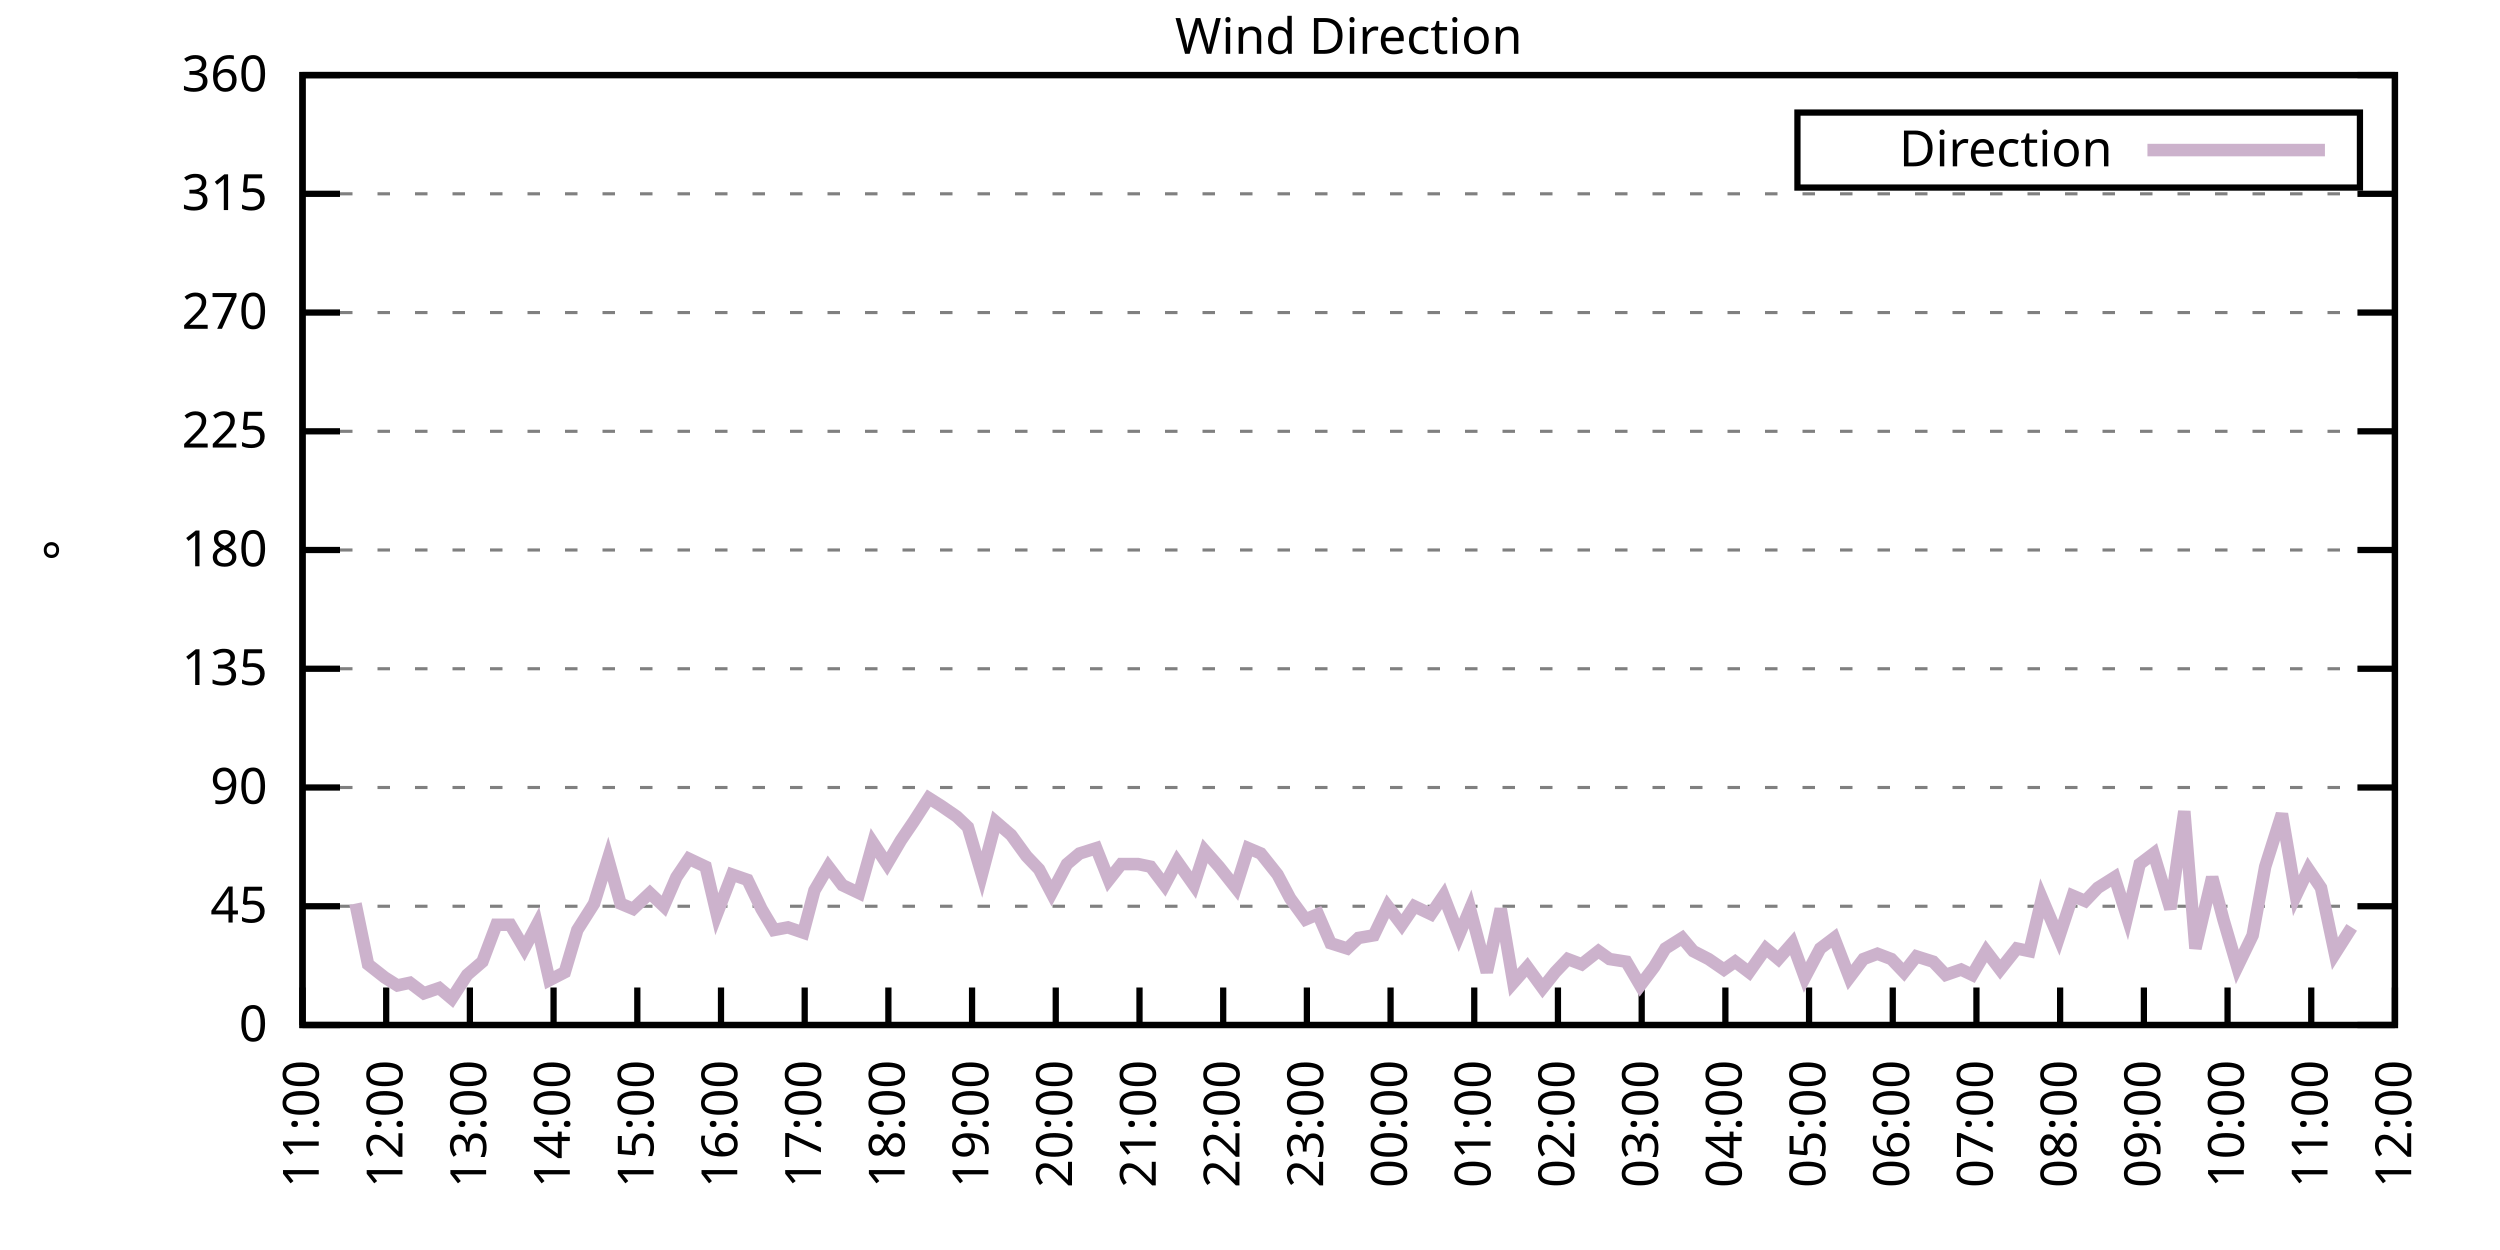
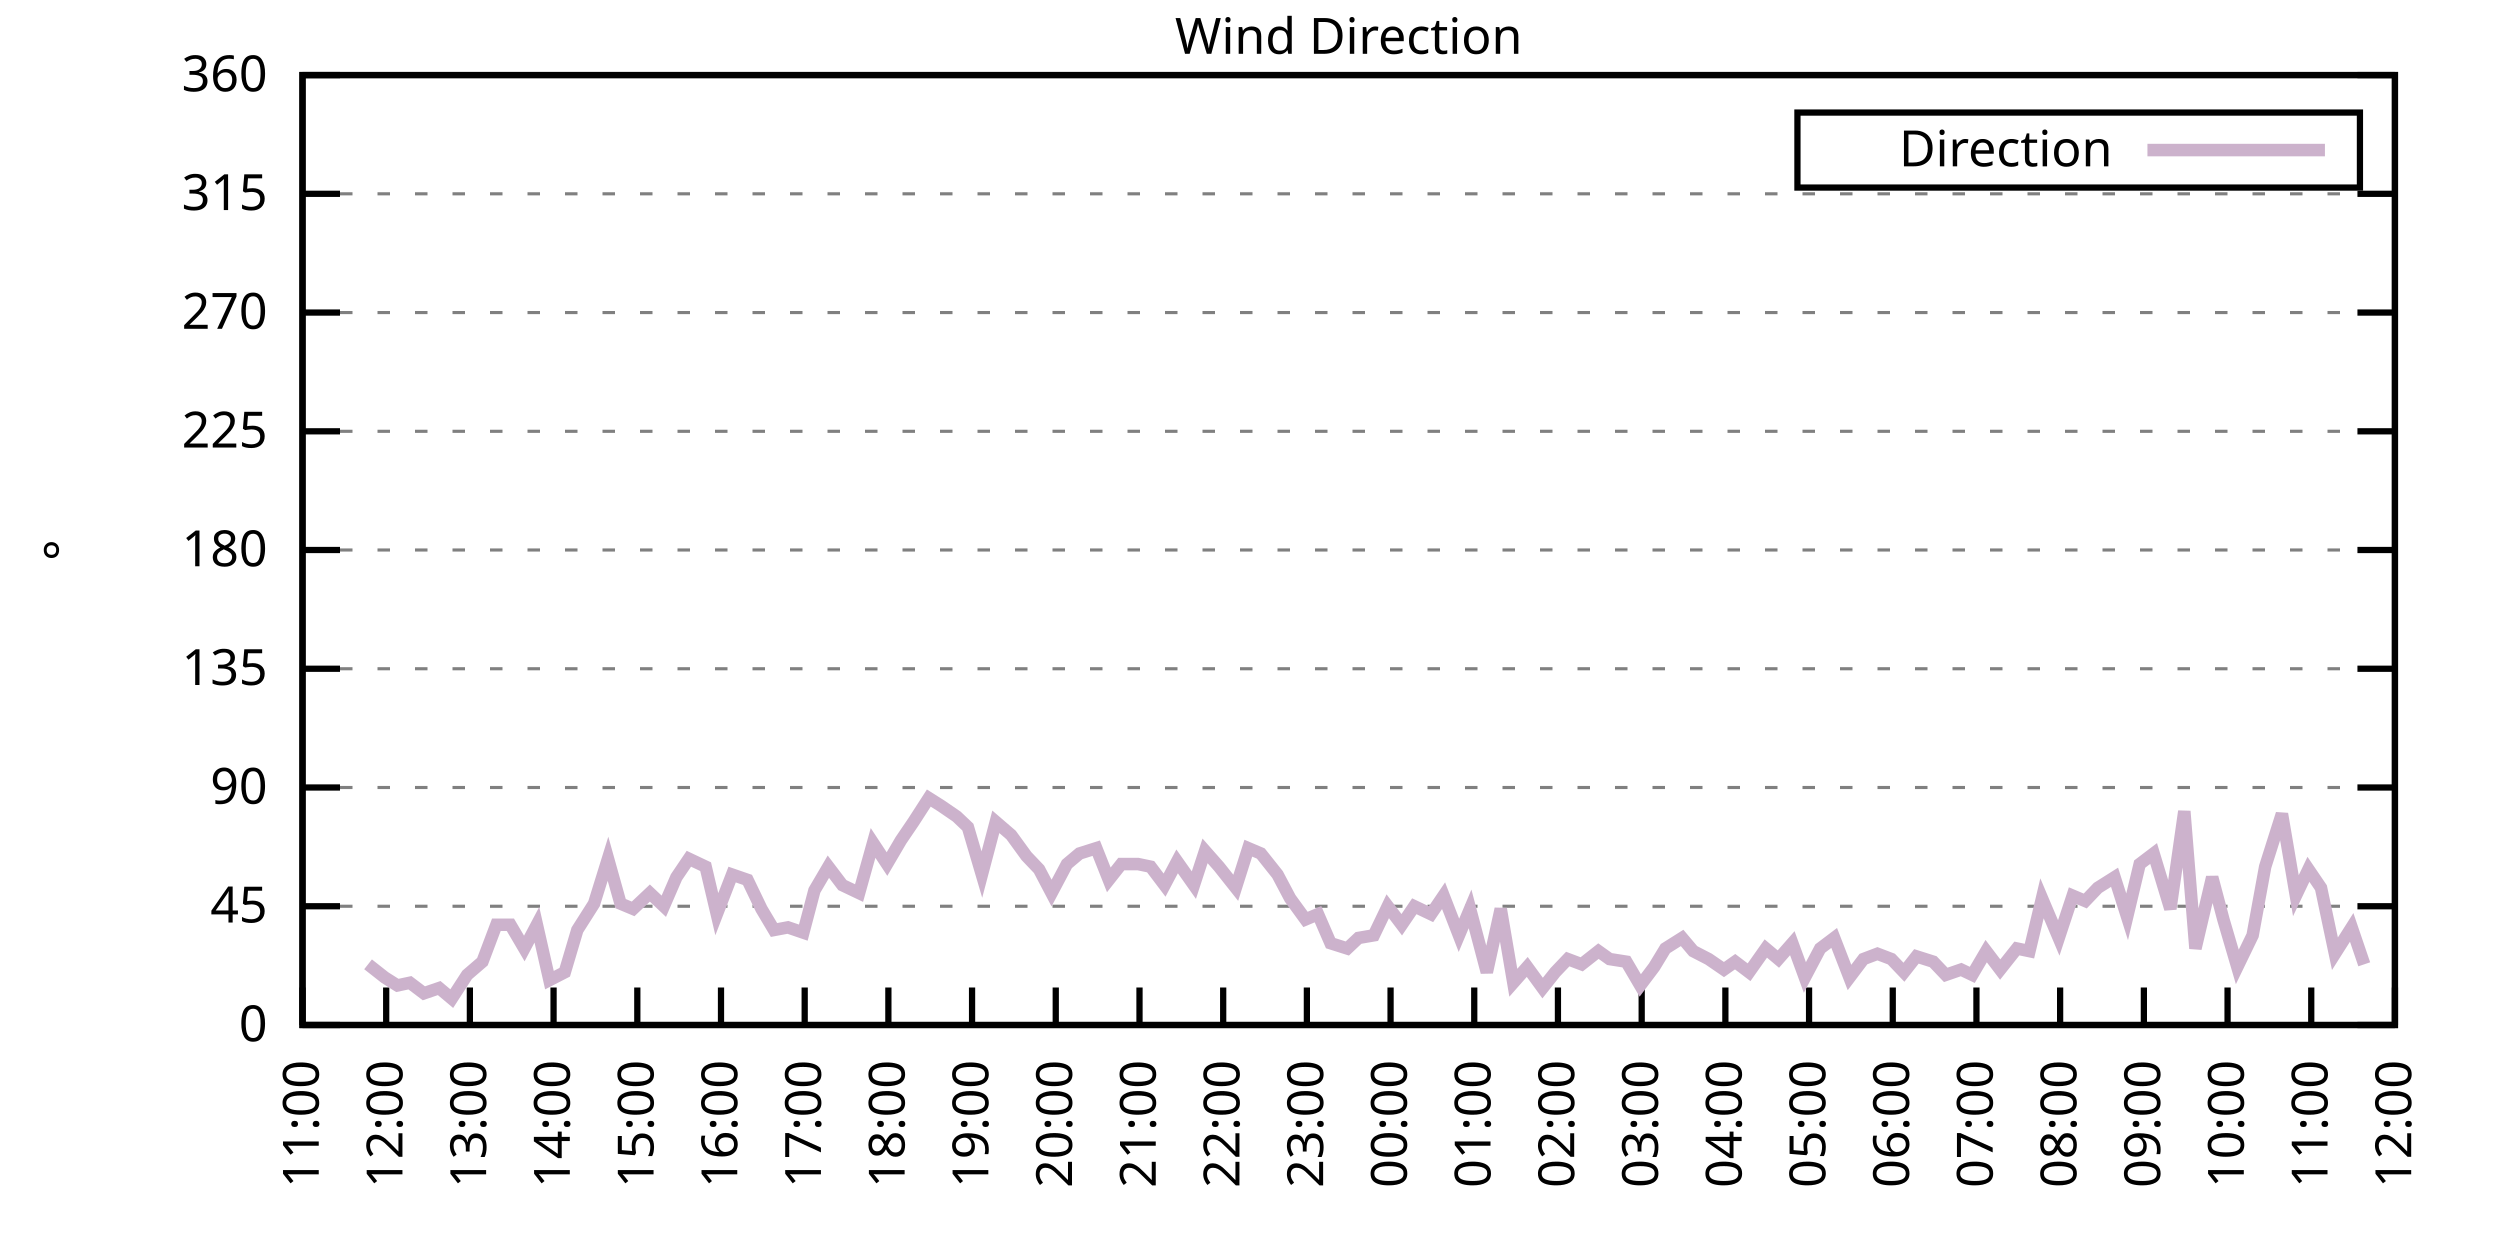
<svg xmlns="http://www.w3.org/2000/svg" xmlns:xlink="http://www.w3.org/1999/xlink" width="400" height="200" viewBox="0 0 400 200">
  <g id="gnuplot_canvas">
    <rect x="0" y="0" width="400" height="200" fill="none" />
    <defs>
      <circle id="gpDot" r="0.5" stroke-width="0.5" stroke="currentColor" />
      <path id="gpPt0" stroke-width="0.333" stroke="currentColor" d="M-1,0 h2 M0,-1 v2" />
      <path id="gpPt1" stroke-width="0.333" stroke="currentColor" d="M-1,-1 L1,1 M1,-1 L-1,1" />
      <path id="gpPt2" stroke-width="0.333" stroke="currentColor" d="M-1,0 L1,0 M0,-1 L0,1 M-1,-1 L1,1 M-1,1 L1,-1" />
      <rect id="gpPt3" stroke-width="0.333" stroke="currentColor" x="-1" y="-1" width="2" height="2" />
      <rect id="gpPt4" stroke-width="0.333" stroke="currentColor" fill="currentColor" x="-1" y="-1" width="2" height="2" />
      <circle id="gpPt5" stroke-width="0.333" stroke="currentColor" cx="0" cy="0" r="1" />
      <use xlink:href="#gpPt5" id="gpPt6" fill="currentColor" stroke="none" />
      <path id="gpPt7" stroke-width="0.333" stroke="currentColor" d="M0,-1.33 L-1.33,0.67 L1.33,0.67 z" />
      <use xlink:href="#gpPt7" id="gpPt8" fill="currentColor" stroke="none" />
      <use xlink:href="#gpPt7" id="gpPt9" stroke="currentColor" transform="rotate(180)" />
      <use xlink:href="#gpPt9" id="gpPt10" fill="currentColor" stroke="none" />
      <use xlink:href="#gpPt3" id="gpPt11" stroke="currentColor" transform="rotate(45)" />
      <use xlink:href="#gpPt11" id="gpPt12" fill="currentColor" stroke="none" />
      <path id="gpPt13" stroke-width="0.333" stroke="currentColor" d="M0,1.330 L1.265,0.411 L0.782,-1.067 L-0.782,-1.076 L-1.265,0.411 z" />
      <use xlink:href="#gpPt13" id="gpPt14" fill="currentColor" stroke="none" />
      <filter id="textbox" filterUnits="objectBoundingBox" x="0" y="0" height="1" width="1">
        <feFlood flood-color="white" flood-opacity="1" result="bgnd" />
        <feComposite in="SourceGraphic" in2="bgnd" operator="atop" />
      </filter>
      <filter id="greybox" filterUnits="objectBoundingBox" x="0" y="0" height="1" width="1">
        <feFlood flood-color="lightgrey" flood-opacity="1" result="grey" />
        <feComposite in="SourceGraphic" in2="grey" operator="atop" />
      </filter>
    </defs>
    <g fill="none" color="white" stroke="currentColor" stroke-width="1.00" stroke-linecap="butt" stroke-linejoin="miter">
</g>
    <g fill="none" color="black" stroke="currentColor" stroke-width="1.00" stroke-linecap="butt" stroke-linejoin="miter">
      <g stroke="none" shape-rendering="crispEdges">
        <polygon fill="rgb(255, 255, 255)" points="48.40,164.00 383.18,164.00 383.18,12.02 48.40,12.02 " />
      </g>
    </g>
    <g fill="none" color="black" stroke="currentColor" stroke-width="1.00" stroke-linecap="butt" stroke-linejoin="miter">
</g>
    <g fill="none" color="black" stroke="black" stroke-width="0.50" stroke-linecap="butt" stroke-linejoin="miter">
</g>
    <g fill="none" color="gray" stroke="currentColor" stroke-width="0.50" stroke-linecap="butt" stroke-linejoin="miter">
      <path stroke="gray" stroke-dasharray="2,4" class="gridline" d="M48.40,164.00 L383.19,164.00  " />
    </g>
    <g fill="none" color="gray" stroke="gray" stroke-width="1.00" stroke-linecap="butt" stroke-linejoin="miter">
</g>
    <g fill="none" color="black" stroke="currentColor" stroke-width="1.00" stroke-linecap="butt" stroke-linejoin="miter">
      <path stroke="black" d="M48.40,164.00 L54.40,164.00 M383.19,164.00 L377.19,164.00  " />
      <g transform="translate(42.80,166.60)" stroke="none" fill="black" font-family="Sans" font-size="8.00" text-anchor="end">
        <text>
          <tspan font-family="Sans"> 0</tspan>
        </text>
      </g>
    </g>
    <g fill="none" color="black" stroke="currentColor" stroke-width="1.00" stroke-linecap="butt" stroke-linejoin="miter">
</g>
    <g fill="none" color="black" stroke="black" stroke-width="0.50" stroke-linecap="butt" stroke-linejoin="miter">
</g>
    <g fill="none" color="gray" stroke="currentColor" stroke-width="0.50" stroke-linecap="butt" stroke-linejoin="miter">
      <path stroke="gray" stroke-dasharray="2,4" class="gridline" d="M48.40,145.00 L383.19,145.00  " />
    </g>
    <g fill="none" color="gray" stroke="gray" stroke-width="1.00" stroke-linecap="butt" stroke-linejoin="miter">
</g>
    <g fill="none" color="black" stroke="currentColor" stroke-width="1.00" stroke-linecap="butt" stroke-linejoin="miter">
      <path stroke="black" d="M48.40,145.00 L54.40,145.00 M383.19,145.00 L377.19,145.00  " />
      <g transform="translate(42.80,147.60)" stroke="none" fill="black" font-family="Sans" font-size="8.00" text-anchor="end">
        <text>
          <tspan font-family="Sans"> 45</tspan>
        </text>
      </g>
    </g>
    <g fill="none" color="black" stroke="currentColor" stroke-width="1.00" stroke-linecap="butt" stroke-linejoin="miter">
</g>
    <g fill="none" color="black" stroke="black" stroke-width="0.50" stroke-linecap="butt" stroke-linejoin="miter">
</g>
    <g fill="none" color="gray" stroke="currentColor" stroke-width="0.50" stroke-linecap="butt" stroke-linejoin="miter">
      <path stroke="gray" stroke-dasharray="2,4" class="gridline" d="M48.40,126.00 L383.19,126.00  " />
    </g>
    <g fill="none" color="gray" stroke="gray" stroke-width="1.00" stroke-linecap="butt" stroke-linejoin="miter">
</g>
    <g fill="none" color="black" stroke="currentColor" stroke-width="1.00" stroke-linecap="butt" stroke-linejoin="miter">
      <path stroke="black" d="M48.40,126.00 L54.40,126.00 M383.19,126.00 L377.19,126.00  " />
      <g transform="translate(42.80,128.60)" stroke="none" fill="black" font-family="Sans" font-size="8.00" text-anchor="end">
        <text>
          <tspan font-family="Sans"> 90</tspan>
        </text>
      </g>
    </g>
    <g fill="none" color="black" stroke="currentColor" stroke-width="1.00" stroke-linecap="butt" stroke-linejoin="miter">
</g>
    <g fill="none" color="black" stroke="black" stroke-width="0.50" stroke-linecap="butt" stroke-linejoin="miter">
</g>
    <g fill="none" color="gray" stroke="currentColor" stroke-width="0.50" stroke-linecap="butt" stroke-linejoin="miter">
      <path stroke="gray" stroke-dasharray="2,4" class="gridline" d="M48.40,107.00 L383.19,107.00  " />
    </g>
    <g fill="none" color="gray" stroke="gray" stroke-width="1.00" stroke-linecap="butt" stroke-linejoin="miter">
</g>
    <g fill="none" color="black" stroke="currentColor" stroke-width="1.00" stroke-linecap="butt" stroke-linejoin="miter">
      <path stroke="black" d="M48.40,107.00 L54.40,107.00 M383.19,107.00 L377.19,107.00  " />
      <g transform="translate(42.80,109.60)" stroke="none" fill="black" font-family="Sans" font-size="8.00" text-anchor="end">
        <text>
          <tspan font-family="Sans"> 135</tspan>
        </text>
      </g>
    </g>
    <g fill="none" color="black" stroke="currentColor" stroke-width="1.00" stroke-linecap="butt" stroke-linejoin="miter">
</g>
    <g fill="none" color="black" stroke="black" stroke-width="0.50" stroke-linecap="butt" stroke-linejoin="miter">
</g>
    <g fill="none" color="gray" stroke="currentColor" stroke-width="0.50" stroke-linecap="butt" stroke-linejoin="miter">
      <path stroke="gray" stroke-dasharray="2,4" class="gridline" d="M48.40,88.00 L383.19,88.00  " />
    </g>
    <g fill="none" color="gray" stroke="gray" stroke-width="1.00" stroke-linecap="butt" stroke-linejoin="miter">
</g>
    <g fill="none" color="black" stroke="currentColor" stroke-width="1.00" stroke-linecap="butt" stroke-linejoin="miter">
      <path stroke="black" d="M48.40,88.00 L54.40,88.00 M383.19,88.00 L377.19,88.00  " />
      <g transform="translate(42.80,90.60)" stroke="none" fill="black" font-family="Sans" font-size="8.00" text-anchor="end">
        <text>
          <tspan font-family="Sans"> 180</tspan>
        </text>
      </g>
    </g>
    <g fill="none" color="black" stroke="currentColor" stroke-width="1.00" stroke-linecap="butt" stroke-linejoin="miter">
</g>
    <g fill="none" color="black" stroke="black" stroke-width="0.50" stroke-linecap="butt" stroke-linejoin="miter">
</g>
    <g fill="none" color="gray" stroke="currentColor" stroke-width="0.50" stroke-linecap="butt" stroke-linejoin="miter">
      <path stroke="gray" stroke-dasharray="2,4" class="gridline" d="M48.40,69.01 L383.19,69.01  " />
    </g>
    <g fill="none" color="gray" stroke="gray" stroke-width="1.00" stroke-linecap="butt" stroke-linejoin="miter">
</g>
    <g fill="none" color="black" stroke="currentColor" stroke-width="1.00" stroke-linecap="butt" stroke-linejoin="miter">
      <path stroke="black" d="M48.40,69.01 L54.40,69.01 M383.19,69.01 L377.19,69.01  " />
      <g transform="translate(42.80,71.61)" stroke="none" fill="black" font-family="Sans" font-size="8.00" text-anchor="end">
        <text>
          <tspan font-family="Sans"> 225</tspan>
        </text>
      </g>
    </g>
    <g fill="none" color="black" stroke="currentColor" stroke-width="1.00" stroke-linecap="butt" stroke-linejoin="miter">
</g>
    <g fill="none" color="black" stroke="black" stroke-width="0.50" stroke-linecap="butt" stroke-linejoin="miter">
</g>
    <g fill="none" color="gray" stroke="currentColor" stroke-width="0.50" stroke-linecap="butt" stroke-linejoin="miter">
      <path stroke="gray" stroke-dasharray="2,4" class="gridline" d="M48.40,50.01 L383.19,50.01  " />
    </g>
    <g fill="none" color="gray" stroke="gray" stroke-width="1.00" stroke-linecap="butt" stroke-linejoin="miter">
</g>
    <g fill="none" color="black" stroke="currentColor" stroke-width="1.00" stroke-linecap="butt" stroke-linejoin="miter">
      <path stroke="black" d="M48.40,50.01 L54.40,50.01 M383.19,50.01 L377.19,50.01  " />
      <g transform="translate(42.80,52.61)" stroke="none" fill="black" font-family="Sans" font-size="8.00" text-anchor="end">
        <text>
          <tspan font-family="Sans"> 270</tspan>
        </text>
      </g>
    </g>
    <g fill="none" color="black" stroke="currentColor" stroke-width="1.00" stroke-linecap="butt" stroke-linejoin="miter">
</g>
    <g fill="none" color="black" stroke="black" stroke-width="0.50" stroke-linecap="butt" stroke-linejoin="miter">
</g>
    <g fill="none" color="gray" stroke="currentColor" stroke-width="0.50" stroke-linecap="butt" stroke-linejoin="miter">
      <path stroke="gray" stroke-dasharray="2,4" class="gridline" d="M48.40,31.01 L383.19,31.01  " />
    </g>
    <g fill="none" color="gray" stroke="gray" stroke-width="1.00" stroke-linecap="butt" stroke-linejoin="miter">
</g>
    <g fill="none" color="black" stroke="currentColor" stroke-width="1.00" stroke-linecap="butt" stroke-linejoin="miter">
      <path stroke="black" d="M48.40,31.01 L54.40,31.01 M383.19,31.01 L377.19,31.01  " />
      <g transform="translate(42.80,33.61)" stroke="none" fill="black" font-family="Sans" font-size="8.00" text-anchor="end">
        <text>
          <tspan font-family="Sans"> 315</tspan>
        </text>
      </g>
    </g>
    <g fill="none" color="black" stroke="currentColor" stroke-width="1.00" stroke-linecap="butt" stroke-linejoin="miter">
</g>
    <g fill="none" color="black" stroke="black" stroke-width="0.50" stroke-linecap="butt" stroke-linejoin="miter">
</g>
    <g fill="none" color="gray" stroke="currentColor" stroke-width="0.50" stroke-linecap="butt" stroke-linejoin="miter">
      <path stroke="gray" stroke-dasharray="2,4" class="gridline" d="M48.40,12.01 L383.19,12.01  " />
    </g>
    <g fill="none" color="gray" stroke="gray" stroke-width="1.00" stroke-linecap="butt" stroke-linejoin="miter">
</g>
    <g fill="none" color="black" stroke="currentColor" stroke-width="1.00" stroke-linecap="butt" stroke-linejoin="miter">
      <path stroke="black" d="M48.40,12.01 L54.40,12.01 M383.19,12.01 L377.19,12.01  " />
      <g transform="translate(42.80,14.61)" stroke="none" fill="black" font-family="Sans" font-size="8.00" text-anchor="end">
        <text>
          <tspan font-family="Sans"> 360</tspan>
        </text>
      </g>
    </g>
    <g fill="none" color="black" stroke="currentColor" stroke-width="1.00" stroke-linecap="butt" stroke-linejoin="miter">
      <path stroke="black" d="M48.40,164.00 L48.40,158.00  " />
      <g transform="translate(51.00,169.60) rotate(270.00)" stroke="none" fill="black" font-family="Sans" font-size="8.00" text-anchor="end">
        <text>
          <tspan font-family="Sans">11:00</tspan>
        </text>
      </g>
    </g>
    <g fill="none" color="black" stroke="currentColor" stroke-width="1.00" stroke-linecap="butt" stroke-linejoin="miter">
      <path stroke="black" d="M61.79,164.00 L61.79,158.00  " />
      <g transform="translate(64.39,169.60) rotate(270.00)" stroke="none" fill="black" font-family="Sans" font-size="8.00" text-anchor="end">
        <text>
          <tspan font-family="Sans">12:00</tspan>
        </text>
      </g>
    </g>
    <g fill="none" color="black" stroke="currentColor" stroke-width="1.00" stroke-linecap="butt" stroke-linejoin="miter">
      <path stroke="black" d="M75.18,164.00 L75.18,158.00  " />
      <g transform="translate(77.78,169.60) rotate(270.00)" stroke="none" fill="black" font-family="Sans" font-size="8.00" text-anchor="end">
        <text>
          <tspan font-family="Sans">13:00</tspan>
        </text>
      </g>
    </g>
    <g fill="none" color="black" stroke="currentColor" stroke-width="1.00" stroke-linecap="butt" stroke-linejoin="miter">
      <path stroke="black" d="M88.57,164.00 L88.57,158.00  " />
      <g transform="translate(91.17,169.60) rotate(270.00)" stroke="none" fill="black" font-family="Sans" font-size="8.00" text-anchor="end">
        <text>
          <tspan font-family="Sans">14:00</tspan>
        </text>
      </g>
    </g>
    <g fill="none" color="black" stroke="currentColor" stroke-width="1.00" stroke-linecap="butt" stroke-linejoin="miter">
      <path stroke="black" d="M101.97,164.00 L101.97,158.00  " />
      <g transform="translate(104.57,169.60) rotate(270.00)" stroke="none" fill="black" font-family="Sans" font-size="8.00" text-anchor="end">
        <text>
          <tspan font-family="Sans">15:00</tspan>
        </text>
      </g>
    </g>
    <g fill="none" color="black" stroke="currentColor" stroke-width="1.00" stroke-linecap="butt" stroke-linejoin="miter">
      <path stroke="black" d="M115.36,164.00 L115.36,158.00  " />
      <g transform="translate(117.96,169.60) rotate(270.00)" stroke="none" fill="black" font-family="Sans" font-size="8.00" text-anchor="end">
        <text>
          <tspan font-family="Sans">16:00</tspan>
        </text>
      </g>
    </g>
    <g fill="none" color="black" stroke="currentColor" stroke-width="1.00" stroke-linecap="butt" stroke-linejoin="miter">
      <path stroke="black" d="M128.75,164.00 L128.75,158.00  " />
      <g transform="translate(131.35,169.60) rotate(270.00)" stroke="none" fill="black" font-family="Sans" font-size="8.00" text-anchor="end">
        <text>
          <tspan font-family="Sans">17:00</tspan>
        </text>
      </g>
    </g>
    <g fill="none" color="black" stroke="currentColor" stroke-width="1.00" stroke-linecap="butt" stroke-linejoin="miter">
      <path stroke="black" d="M142.14,164.00 L142.14,158.00  " />
      <g transform="translate(144.74,169.60) rotate(270.00)" stroke="none" fill="black" font-family="Sans" font-size="8.00" text-anchor="end">
        <text>
          <tspan font-family="Sans">18:00</tspan>
        </text>
      </g>
    </g>
    <g fill="none" color="black" stroke="currentColor" stroke-width="1.00" stroke-linecap="butt" stroke-linejoin="miter">
      <path stroke="black" d="M155.53,164.00 L155.53,158.00  " />
      <g transform="translate(158.13,169.60) rotate(270.00)" stroke="none" fill="black" font-family="Sans" font-size="8.00" text-anchor="end">
        <text>
          <tspan font-family="Sans">19:00</tspan>
        </text>
      </g>
    </g>
    <g fill="none" color="black" stroke="currentColor" stroke-width="1.00" stroke-linecap="butt" stroke-linejoin="miter">
      <path stroke="black" d="M168.92,164.00 L168.92,158.00  " />
      <g transform="translate(171.52,169.60) rotate(270.00)" stroke="none" fill="black" font-family="Sans" font-size="8.00" text-anchor="end">
        <text>
          <tspan font-family="Sans">20:00</tspan>
        </text>
      </g>
    </g>
    <g fill="none" color="black" stroke="currentColor" stroke-width="1.00" stroke-linecap="butt" stroke-linejoin="miter">
      <path stroke="black" d="M182.32,164.00 L182.32,158.00  " />
      <g transform="translate(184.92,169.60) rotate(270.00)" stroke="none" fill="black" font-family="Sans" font-size="8.00" text-anchor="end">
        <text>
          <tspan font-family="Sans">21:00</tspan>
        </text>
      </g>
    </g>
    <g fill="none" color="black" stroke="currentColor" stroke-width="1.00" stroke-linecap="butt" stroke-linejoin="miter">
      <path stroke="black" d="M195.71,164.00 L195.71,158.00  " />
      <g transform="translate(198.31,169.60) rotate(270.00)" stroke="none" fill="black" font-family="Sans" font-size="8.00" text-anchor="end">
        <text>
          <tspan font-family="Sans">22:00</tspan>
        </text>
      </g>
    </g>
    <g fill="none" color="black" stroke="currentColor" stroke-width="1.00" stroke-linecap="butt" stroke-linejoin="miter">
      <path stroke="black" d="M209.10,164.00 L209.10,158.00  " />
      <g transform="translate(211.70,169.60) rotate(270.00)" stroke="none" fill="black" font-family="Sans" font-size="8.00" text-anchor="end">
        <text>
          <tspan font-family="Sans">23:00</tspan>
        </text>
      </g>
    </g>
    <g fill="none" color="black" stroke="currentColor" stroke-width="1.00" stroke-linecap="butt" stroke-linejoin="miter">
      <path stroke="black" d="M222.49,164.00 L222.49,158.00  " />
      <g transform="translate(225.09,169.60) rotate(270.00)" stroke="none" fill="black" font-family="Sans" font-size="8.00" text-anchor="end">
        <text>
          <tspan font-family="Sans">00:00</tspan>
        </text>
      </g>
    </g>
    <g fill="none" color="black" stroke="currentColor" stroke-width="1.00" stroke-linecap="butt" stroke-linejoin="miter">
      <path stroke="black" d="M235.88,164.00 L235.88,158.00  " />
      <g transform="translate(238.48,169.60) rotate(270.00)" stroke="none" fill="black" font-family="Sans" font-size="8.00" text-anchor="end">
        <text>
          <tspan font-family="Sans">01:00</tspan>
        </text>
      </g>
    </g>
    <g fill="none" color="black" stroke="currentColor" stroke-width="1.00" stroke-linecap="butt" stroke-linejoin="miter">
      <path stroke="black" d="M249.27,164.00 L249.27,158.00  " />
      <g transform="translate(251.87,169.60) rotate(270.00)" stroke="none" fill="black" font-family="Sans" font-size="8.00" text-anchor="end">
        <text>
          <tspan font-family="Sans">02:00</tspan>
        </text>
      </g>
    </g>
    <g fill="none" color="black" stroke="currentColor" stroke-width="1.00" stroke-linecap="butt" stroke-linejoin="miter">
      <path stroke="black" d="M262.67,164.00 L262.67,158.00  " />
      <g transform="translate(265.27,169.60) rotate(270.00)" stroke="none" fill="black" font-family="Sans" font-size="8.00" text-anchor="end">
        <text>
          <tspan font-family="Sans">03:00</tspan>
        </text>
      </g>
    </g>
    <g fill="none" color="black" stroke="currentColor" stroke-width="1.00" stroke-linecap="butt" stroke-linejoin="miter">
      <path stroke="black" d="M276.06,164.00 L276.06,158.00  " />
      <g transform="translate(278.66,169.60) rotate(270.00)" stroke="none" fill="black" font-family="Sans" font-size="8.00" text-anchor="end">
        <text>
          <tspan font-family="Sans">04:00</tspan>
        </text>
      </g>
    </g>
    <g fill="none" color="black" stroke="currentColor" stroke-width="1.00" stroke-linecap="butt" stroke-linejoin="miter">
      <path stroke="black" d="M289.45,164.00 L289.45,158.00  " />
      <g transform="translate(292.05,169.60) rotate(270.00)" stroke="none" fill="black" font-family="Sans" font-size="8.00" text-anchor="end">
        <text>
          <tspan font-family="Sans">05:00</tspan>
        </text>
      </g>
    </g>
    <g fill="none" color="black" stroke="currentColor" stroke-width="1.00" stroke-linecap="butt" stroke-linejoin="miter">
      <path stroke="black" d="M302.84,164.00 L302.84,158.00  " />
      <g transform="translate(305.44,169.60) rotate(270.00)" stroke="none" fill="black" font-family="Sans" font-size="8.00" text-anchor="end">
        <text>
          <tspan font-family="Sans">06:00</tspan>
        </text>
      </g>
    </g>
    <g fill="none" color="black" stroke="currentColor" stroke-width="1.00" stroke-linecap="butt" stroke-linejoin="miter">
      <path stroke="black" d="M316.23,164.00 L316.23,158.00  " />
      <g transform="translate(318.83,169.60) rotate(270.00)" stroke="none" fill="black" font-family="Sans" font-size="8.00" text-anchor="end">
        <text>
          <tspan font-family="Sans">07:00</tspan>
        </text>
      </g>
    </g>
    <g fill="none" color="black" stroke="currentColor" stroke-width="1.00" stroke-linecap="butt" stroke-linejoin="miter">
      <path stroke="black" d="M329.62,164.00 L329.62,158.00  " />
      <g transform="translate(332.22,169.60) rotate(270.00)" stroke="none" fill="black" font-family="Sans" font-size="8.00" text-anchor="end">
        <text>
          <tspan font-family="Sans">08:00</tspan>
        </text>
      </g>
    </g>
    <g fill="none" color="black" stroke="currentColor" stroke-width="1.00" stroke-linecap="butt" stroke-linejoin="miter">
      <path stroke="black" d="M343.02,164.00 L343.02,158.00  " />
      <g transform="translate(345.62,169.60) rotate(270.00)" stroke="none" fill="black" font-family="Sans" font-size="8.00" text-anchor="end">
        <text>
          <tspan font-family="Sans">09:00</tspan>
        </text>
      </g>
    </g>
    <g fill="none" color="black" stroke="currentColor" stroke-width="1.00" stroke-linecap="butt" stroke-linejoin="miter">
      <path stroke="black" d="M356.41,164.00 L356.41,158.00  " />
      <g transform="translate(359.01,169.60) rotate(270.00)" stroke="none" fill="black" font-family="Sans" font-size="8.00" text-anchor="end">
        <text>
          <tspan font-family="Sans">10:00</tspan>
        </text>
      </g>
    </g>
    <g fill="none" color="black" stroke="currentColor" stroke-width="1.00" stroke-linecap="butt" stroke-linejoin="miter">
      <path stroke="black" d="M369.80,164.00 L369.80,158.00  " />
      <g transform="translate(372.40,169.60) rotate(270.00)" stroke="none" fill="black" font-family="Sans" font-size="8.00" text-anchor="end">
        <text>
          <tspan font-family="Sans">11:00</tspan>
        </text>
      </g>
    </g>
    <g fill="none" color="black" stroke="currentColor" stroke-width="1.00" stroke-linecap="butt" stroke-linejoin="miter">
      <path stroke="black" d="M383.19,164.00 L383.19,158.00  " />
      <g transform="translate(385.79,169.60) rotate(270.00)" stroke="none" fill="black" font-family="Sans" font-size="8.00" text-anchor="end">
        <text>
          <tspan font-family="Sans">12:00</tspan>
        </text>
      </g>
    </g>
    <g fill="none" color="black" stroke="currentColor" stroke-width="1.00" stroke-linecap="butt" stroke-linejoin="miter">
</g>
    <g fill="none" color="black" stroke="currentColor" stroke-width="1.00" stroke-linecap="butt" stroke-linejoin="miter">
      <path stroke="black" d="M48.40,12.01 L48.40,164.00 L383.19,164.00 L383.19,12.01 L48.40,12.01 Z  " />
    </g>
    <g fill="none" color="black" stroke="currentColor" stroke-width="1.00" stroke-linecap="butt" stroke-linejoin="miter">
</g>
    <g fill="none" color="black" stroke="currentColor" stroke-width="1.00" stroke-linecap="butt" stroke-linejoin="miter">
      <path stroke="black" d="M287.59,30.01 L287.59,18.01 L377.59,18.01 L377.59,30.01 L287.59,30.01 Z  " />
    </g>
    <g id="Wind_direction_plot_1">
      <g fill="none" color="white" stroke="black" stroke-width="2.00" stroke-linecap="butt" stroke-linejoin="miter">
</g>
      <g fill="none" color="black" stroke="currentColor" stroke-width="2.00" stroke-linecap="butt" stroke-linejoin="miter">
        <g transform="translate(337.99,26.61)" stroke="none" fill="black" font-family="Sans" font-size="8.00" text-anchor="end">
          <text>
            <tspan font-family="Sans">Direction</tspan>
          </text>
        </g>
      </g>
      <g fill="none" color="black" stroke="currentColor" stroke-width="2.00" stroke-linecap="butt" stroke-linejoin="miter">
-         <path stroke="rgb(204, 178, 204)" d="M343.59,24.01 L371.99,24.01 M56.88,144.58 L58.89,154.29 L61.57,156.40 L63.58,157.67 L65.59,157.24 L67.82,158.93   L70.27,158.09 L72.28,159.78 L74.74,155.98 L77.19,153.87 L79.42,147.96 L81.66,147.96 L83.89,151.76 L85.90,147.96   L87.91,156.82 L90.36,155.56 L92.37,148.80 L95.05,144.58 L97.28,137.40 L99.29,144.58 L101.30,145.42 L103.98,142.89   L106.21,145.00 L108.22,140.36 L110.22,137.40 L112.90,138.67 L114.69,146.27 L117.14,139.93 L119.60,140.78 L121.83,145.42   L123.84,148.80 L126.07,148.38 L128.53,149.22 L130.31,142.47 L132.54,138.67 L134.78,141.62 L137.45,142.89 L139.69,134.87   L141.92,138.25 L144.15,134.45 L146.16,131.49 L148.61,127.69 L150.62,128.96 L153.08,130.65 L154.86,132.34 L157.10,139.93   L159.33,131.49 L161.78,133.60 L164.24,136.98 L166.25,139.09 L168.25,142.89 L170.71,138.25 L172.72,136.56 L175.40,135.71   L177.41,140.78 L179.41,138.25 L182.09,138.25 L184.10,138.67 L186.33,141.62 L188.34,137.82 L191.02,141.62 L192.81,136.14   L195.04,138.67 L197.72,142.05 L199.73,135.71 L201.73,136.56 L204.41,139.93 L206.42,143.73 L208.88,147.11 L210.88,146.27   L212.89,150.91 L215.57,151.76 L217.36,150.07 L219.81,149.65 L222.04,145.00 L224.28,147.96 L226.29,145.00 L228.96,146.27   L230.97,143.31 L233.43,149.65 L235.21,145.42 L237.89,155.56 L240.12,145.42 L242.13,157.24 L244.36,154.71 L246.82,158.09   L248.83,155.56 L250.84,153.45 L253.07,154.29 L255.75,152.18 L257.53,153.45 L260.21,153.87 L262.44,157.67 L264.67,154.71   L266.46,151.76 L269.14,150.07 L270.92,152.18 L273.38,153.45 L275.83,155.13 L277.62,153.87 L279.85,155.56 L282.53,151.76   L284.54,153.45 L286.77,150.91 L288.78,156.40 L291.23,151.76 L293.47,150.07 L295.92,156.40 L298.15,153.45 L300.39,152.60   L302.62,153.45 L304.63,155.56 L306.63,153.02 L309.31,153.87 L311.32,155.98 L313.78,155.13 L315.56,155.98 L317.79,152.18   L320.03,155.13 L322.70,151.76 L324.71,152.18 L326.72,143.73 L329.40,150.07 L331.63,143.31 L333.64,144.16 L335.65,142.05   L338.33,140.36 L340.34,146.69 L342.35,138.25 L344.58,136.56 L347.26,145.42 L349.49,129.80 L351.27,151.76 L353.95,140.36   L355.74,147.11 L357.97,154.71 L360.42,149.65 L362.43,138.67 L365.11,130.22 L367.34,143.31 L369.35,139.09 L371.36,142.05   L373.59,152.60 L376.27,148.38  " />
+         <path stroke="rgb(204, 178, 204)" d="M343.59,24.01 L371.99,24.01 M58.89,154.29 L61.57,156.40 L63.58,157.67 L65.59,157.24 L67.82,158.93 L70.27,158.09   L72.28,159.78 L74.74,155.98 L77.19,153.87 L79.42,147.96 L81.66,147.96 L83.89,151.76 L85.90,147.96 L87.91,156.82   L90.36,155.56 L92.37,148.80 L95.05,144.58 L97.28,137.40 L99.29,144.58 L101.30,145.42 L103.98,142.89 L106.21,145.00   L108.22,140.36 L110.22,137.40 L112.90,138.67 L114.69,146.27 L117.14,139.93 L119.60,140.78 L121.83,145.42 L123.84,148.80   L126.07,148.38 L128.53,149.22 L130.31,142.47 L132.54,138.67 L134.78,141.62 L137.45,142.89 L139.69,134.87 L141.92,138.25   L144.15,134.45 L146.16,131.49 L148.61,127.69 L150.62,128.96 L153.08,130.65 L154.86,132.34 L157.10,139.93 L159.33,131.49   L161.78,133.60 L164.24,136.98 L166.25,139.09 L168.25,142.89 L170.71,138.25 L172.72,136.56 L175.40,135.71 L177.41,140.78   L179.41,138.25 L182.09,138.25 L184.10,138.67 L186.33,141.62 L188.34,137.82 L191.02,141.62 L192.81,136.14 L195.04,138.67   L197.72,142.05 L199.73,135.71 L201.73,136.56 L204.41,139.93 L206.42,143.73 L208.88,147.11 L210.88,146.27 L212.89,150.91   L215.57,151.76 L217.36,150.07 L219.81,149.65 L222.04,145.00 L224.28,147.96 L226.29,145.00 L228.96,146.27 L230.97,143.31   L233.43,149.65 L235.21,145.42 L237.89,155.56 L240.12,145.42 L242.13,157.24 L244.36,154.71 L246.82,158.09 L248.83,155.56   L250.84,153.45 L253.07,154.29 L255.75,152.18 L257.53,153.45 L260.21,153.87 L262.44,157.67 L264.67,154.71 L266.46,151.76   L269.14,150.07 L270.92,152.18 L273.38,153.45 L275.83,155.13 L277.62,153.87 L279.85,155.56 L282.53,151.76 L284.54,153.45   L286.77,150.91 L288.78,156.40 L291.23,151.76 L293.47,150.07 L295.92,156.40 L298.15,153.45 L300.39,152.60 L302.62,153.45   L304.63,155.56 L306.63,153.02 L309.31,153.87 L311.32,155.98 L313.78,155.13 L315.56,155.98 L317.79,152.18 L320.03,155.13   L322.70,151.76 L324.71,152.18 L326.72,143.73 L329.40,150.07 L331.63,143.31 L333.64,144.16 L335.65,142.05 L338.33,140.36   L340.34,146.69 L342.35,138.25 L344.58,136.56 L347.26,145.42 L349.49,129.80 L351.27,151.76 L353.95,140.36 L355.74,147.11   L357.97,154.71 L360.42,149.65 L362.43,138.67 L365.11,130.22 L367.34,143.31 L369.35,139.09 L371.36,142.05 L373.59,152.60   L376.27,148.38 L378.28,154.29  " />
      </g>
    </g>
    <g fill="none" color="black" stroke="currentColor" stroke-width="2.00" stroke-linecap="butt" stroke-linejoin="miter">
</g>
    <g fill="none" color="black" stroke="black" stroke-width="1.00" stroke-linecap="butt" stroke-linejoin="miter">
</g>
    <g fill="none" color="black" stroke="currentColor" stroke-width="1.00" stroke-linecap="butt" stroke-linejoin="miter">
      <path stroke="black" d="M48.40,12.01 L48.40,164.00 L383.19,164.00 L383.19,12.01 L48.40,12.01 Z  " />
      <g transform="translate(12.80,88.01) rotate(270.00)" stroke="none" fill="black" font-family="Sans" font-size="8.00" text-anchor="middle">
        <text>
          <tspan font-family="Sans">°</tspan>
        </text>
      </g>
    </g>
    <g fill="none" color="black" stroke="currentColor" stroke-width="1.00" stroke-linecap="butt" stroke-linejoin="miter">
</g>
    <g fill="none" color="black" stroke="currentColor" stroke-width="1.00" stroke-linecap="butt" stroke-linejoin="miter">
      <g transform="translate(215.79,8.61)" stroke="none" fill="black" font-family="Sans" font-size="8.00" text-anchor="middle">
        <text>
          <tspan font-family="Sans">Wind Direction</tspan>
        </text>
      </g>
    </g>
    <g fill="none" color="black" stroke="currentColor" stroke-width="1.00" stroke-linecap="butt" stroke-linejoin="miter">
</g>
  </g>
</svg>
